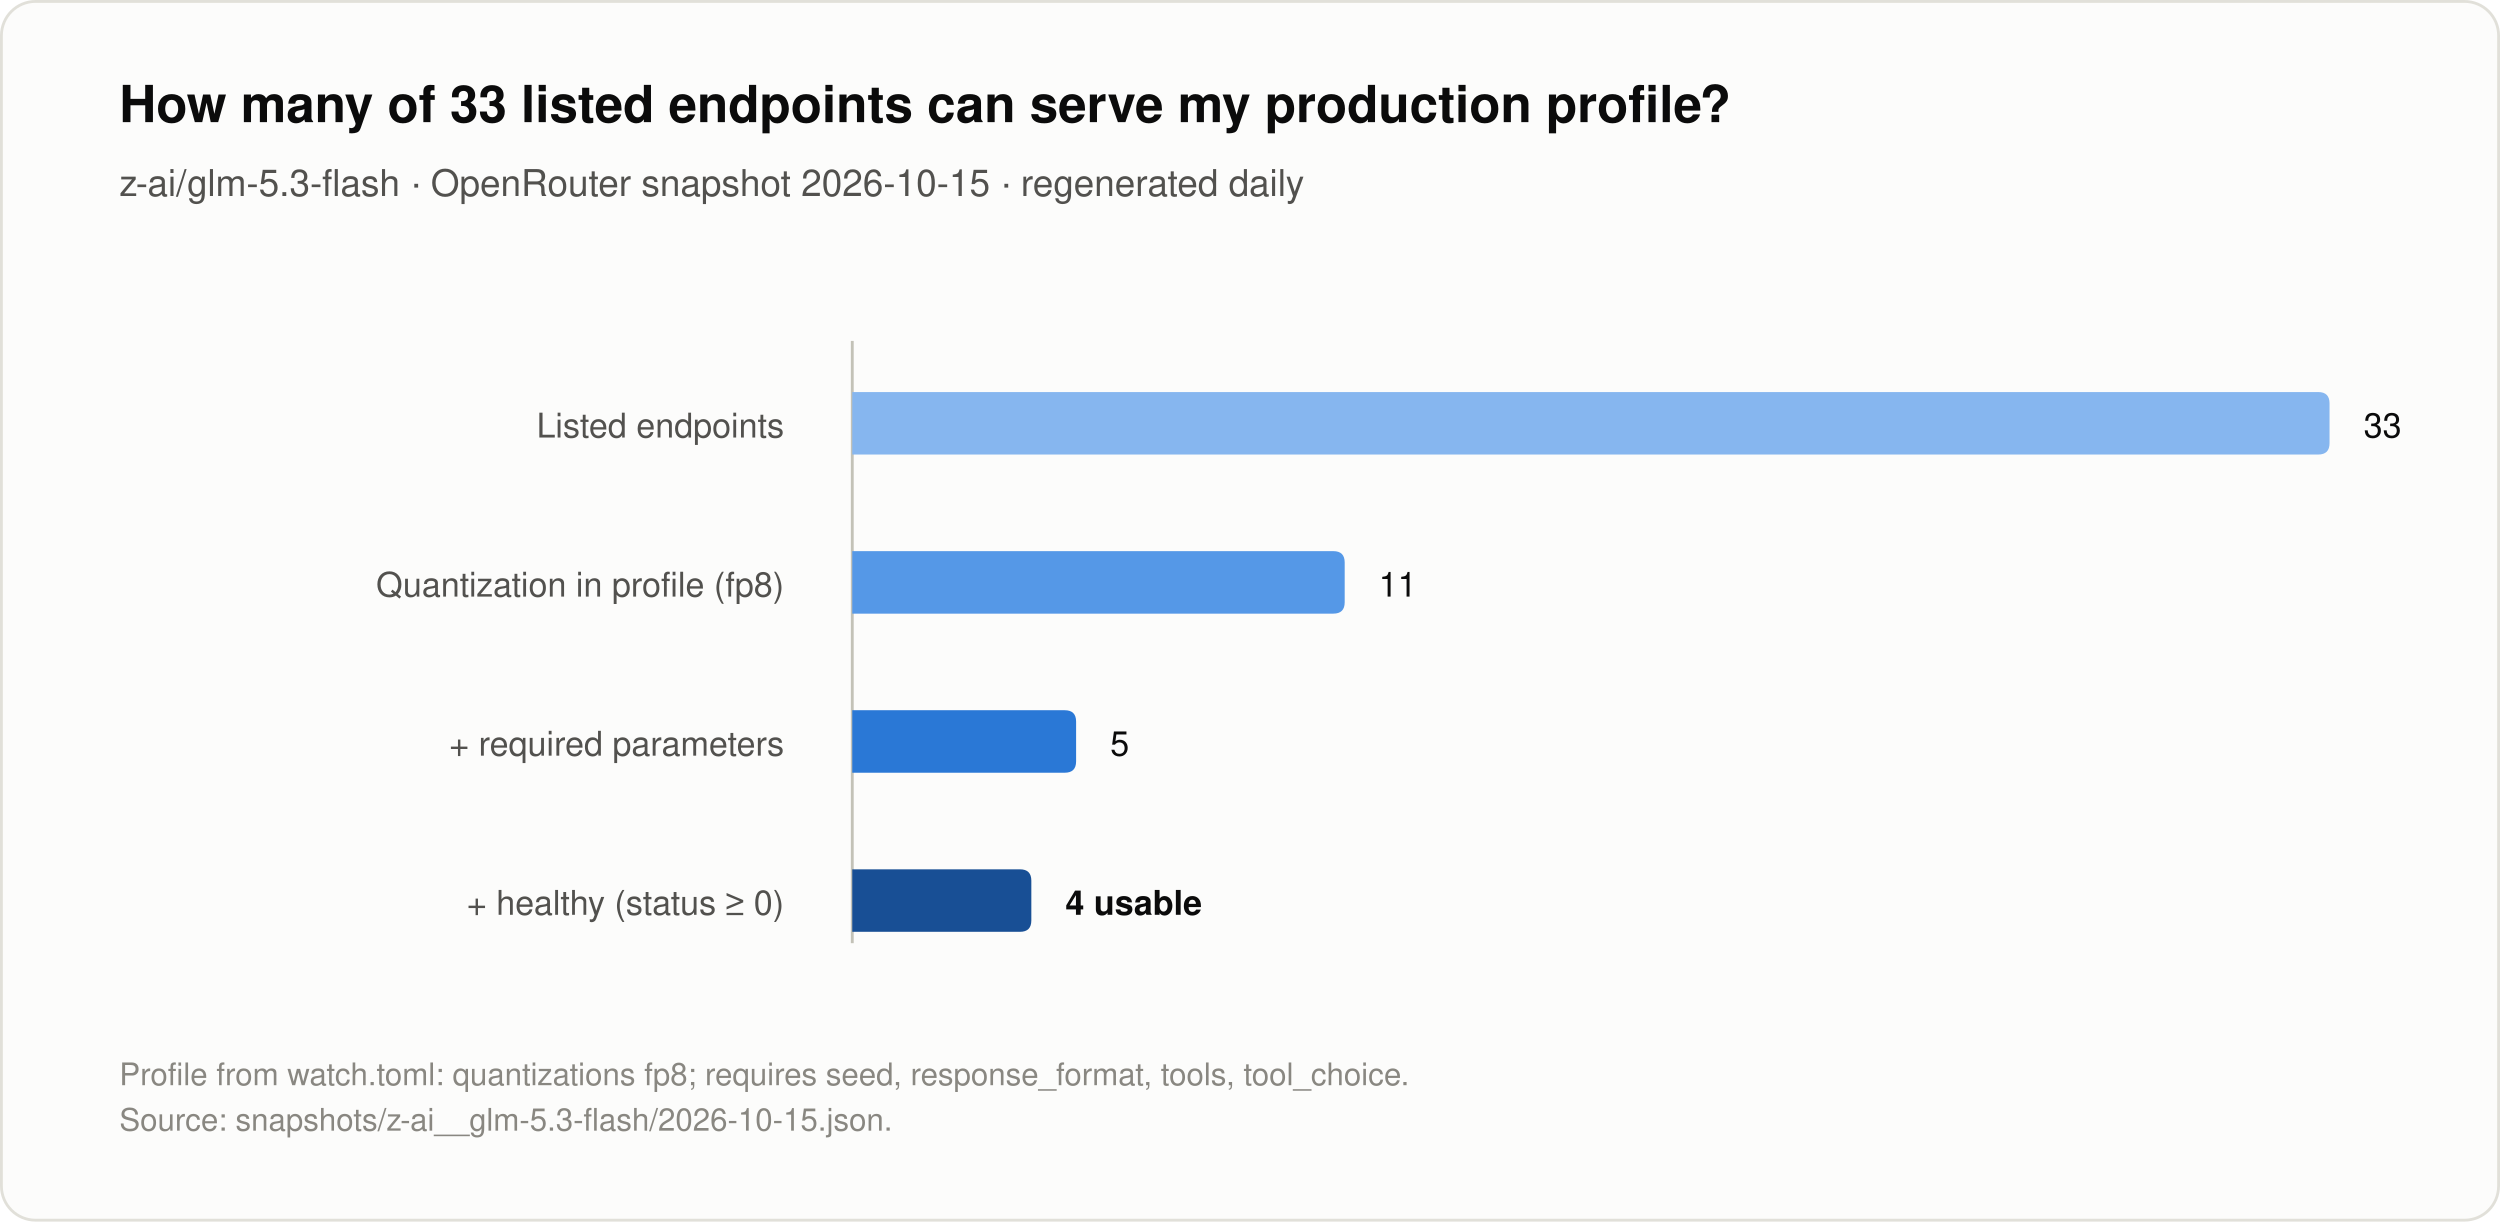
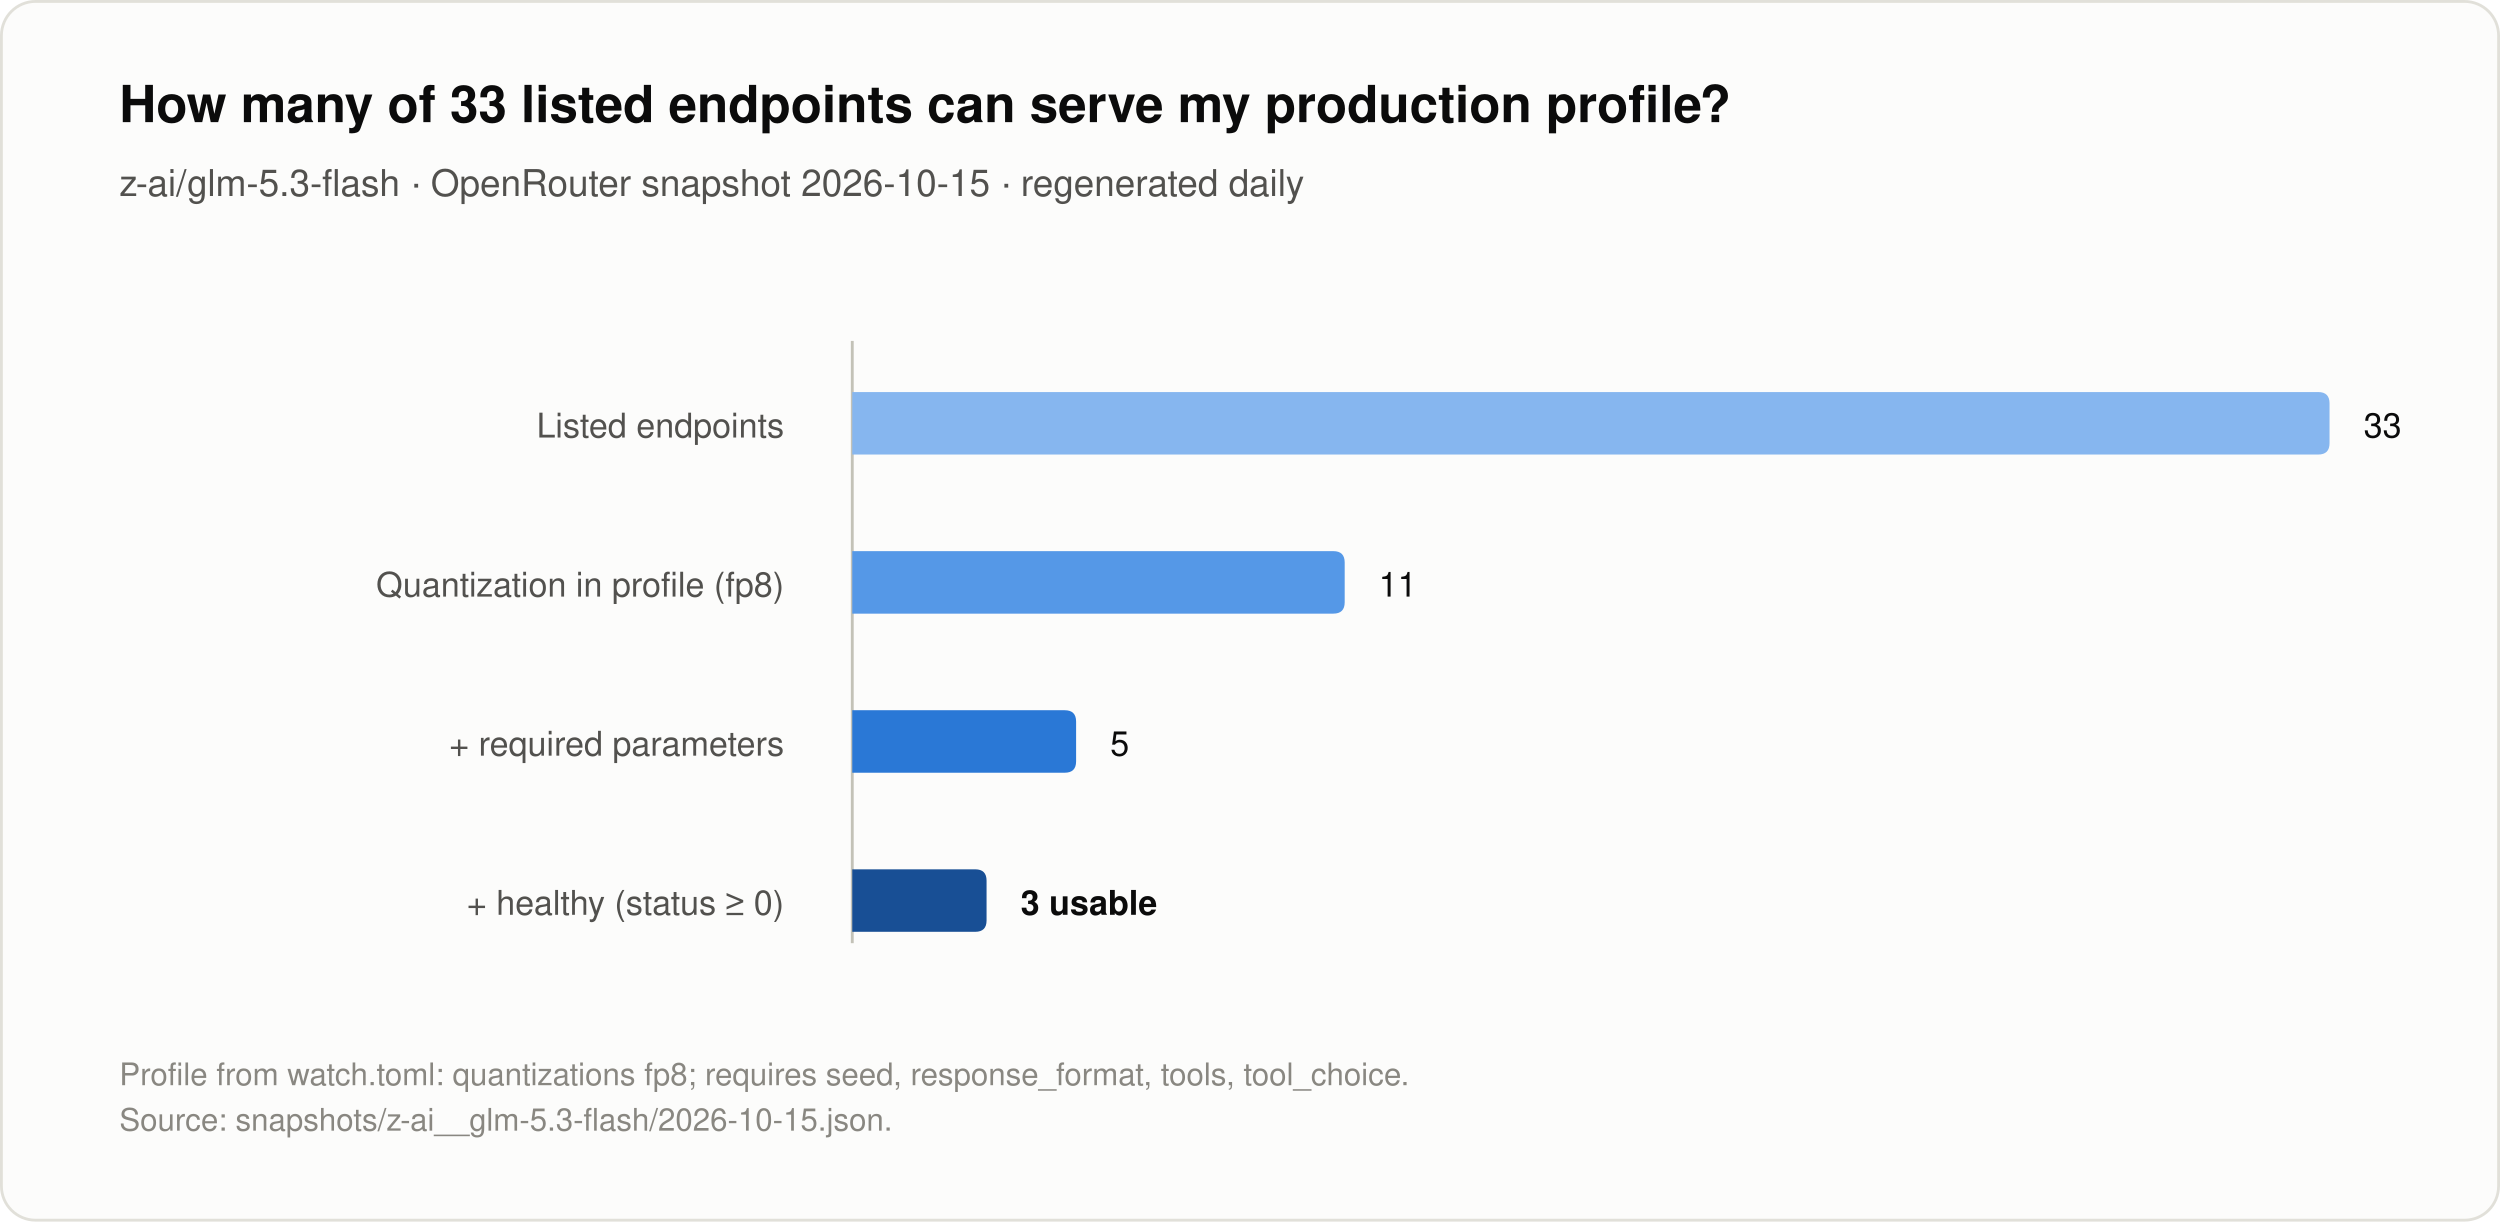
<svg xmlns="http://www.w3.org/2000/svg" width="880" height="430" viewBox="0 0 880 430" role="img" aria-labelledby="title desc">
  <rect x="0.5" y="0.5" width="879" height="429" rx="12" fill="#fcfcfb" stroke="#e1e0d9" />
  <text x="42" y="43" fill="#0b0b0b" font-family="system-ui, -apple-system, 'Segoe UI', Helvetica, Arial, sans-serif" font-size="18px" font-weight="600" text-anchor="start">How many of 33 listed endpoints can serve my production profile?</text>
  <text x="42" y="69" fill="#52514e" font-family="system-ui, -apple-system, 'Segoe UI', Helvetica, Arial, sans-serif" font-size="13px" font-weight="400" text-anchor="start">z-ai/glm-5.3-flash · OpenRouter snapshot 2026-10-15 · regenerated daily</text>
  <line x1="300" y1="120" x2="300" y2="332" stroke="#c3c2b7" stroke-width="1" />
  <text x="276" y="154" fill="#52514e" font-family="system-ui, -apple-system, 'Segoe UI', Helvetica, Arial, sans-serif" font-size="12px" font-weight="400" text-anchor="end">Listed endpoints</text>
  <path d="M 300 138 H 816 Q 820 138 820 142 V 156 Q 820 160 816 160 H 300 Z" fill="#86b6ef" />
  <text x="832" y="154" fill="#0b0b0b" font-family="system-ui, -apple-system, 'Segoe UI', Helvetica, Arial, sans-serif" font-size="12px" font-weight="400" text-anchor="start">33</text>
  <text x="276" y="210" fill="#52514e" font-family="system-ui, -apple-system, 'Segoe UI', Helvetica, Arial, sans-serif" font-size="12px" font-weight="400" text-anchor="end">Quantization in profile (fp8)</text>
  <path d="M 300 194 H 469.333 Q 473.333 194 473.333 198 V 212 Q 473.333 216 469.333 216 H 300 Z" fill="#5598e7" />
  <text x="485.333" y="210" fill="#0b0b0b" font-family="system-ui, -apple-system, 'Segoe UI', Helvetica, Arial, sans-serif" font-size="12px" font-weight="400" text-anchor="start">11</text>
  <text x="276" y="266" fill="#52514e" font-family="system-ui, -apple-system, 'Segoe UI', Helvetica, Arial, sans-serif" font-size="12px" font-weight="400" text-anchor="end">+ required parameters</text>
  <path d="M 300 250 H 374.788 Q 378.788 250 378.788 254 V 268 Q 378.788 272 374.788 272 H 300 Z" fill="#2a78d6" />
  <text x="390.788" y="266" fill="#0b0b0b" font-family="system-ui, -apple-system, 'Segoe UI', Helvetica, Arial, sans-serif" font-size="12px" font-weight="400" text-anchor="start">5</text>
  <text x="276" y="322" fill="#52514e" font-family="system-ui, -apple-system, 'Segoe UI', Helvetica, Arial, sans-serif" font-size="12px" font-weight="400" text-anchor="end">+ healthy (status ≥ 0)</text>
-   <path d="M 300 306 H 359.03 Q 363.03 306 363.03 310 V 324 Q 363.03 328 359.03 328 H 300 Z" fill="#184f95" />
-   <text x="375.03" y="322" fill="#0b0b0b" font-family="system-ui, -apple-system, 'Segoe UI', Helvetica, Arial, sans-serif" font-size="12px" font-weight="600" text-anchor="start">4 usable</text>
+   <path d="M 300 306 H 343.273 Q 347.273 306 347.273 310 V 324 Q 347.273 328 343.273 328 H 300 Z" fill="#184f95" />
+   <text x="359.273" y="322" fill="#0b0b0b" font-family="system-ui, -apple-system, 'Segoe UI', Helvetica, Arial, sans-serif" font-size="12px" font-weight="600" text-anchor="start">3 usable</text>
  <text x="42" y="382" fill="#898781" font-family="system-ui, -apple-system, 'Segoe UI', Helvetica, Arial, sans-serif" font-size="11px" font-weight="400">
    <tspan x="42" dy="0">Profile from watch.toml: quantizations fp8; requires seed, response_format, tools, tool_choice.</tspan>
    <tspan x="42" dy="16">Source: snapshots/z-ai__glm-5.3-flash/2026-10-15.json.</tspan>
  </text>
</svg>
